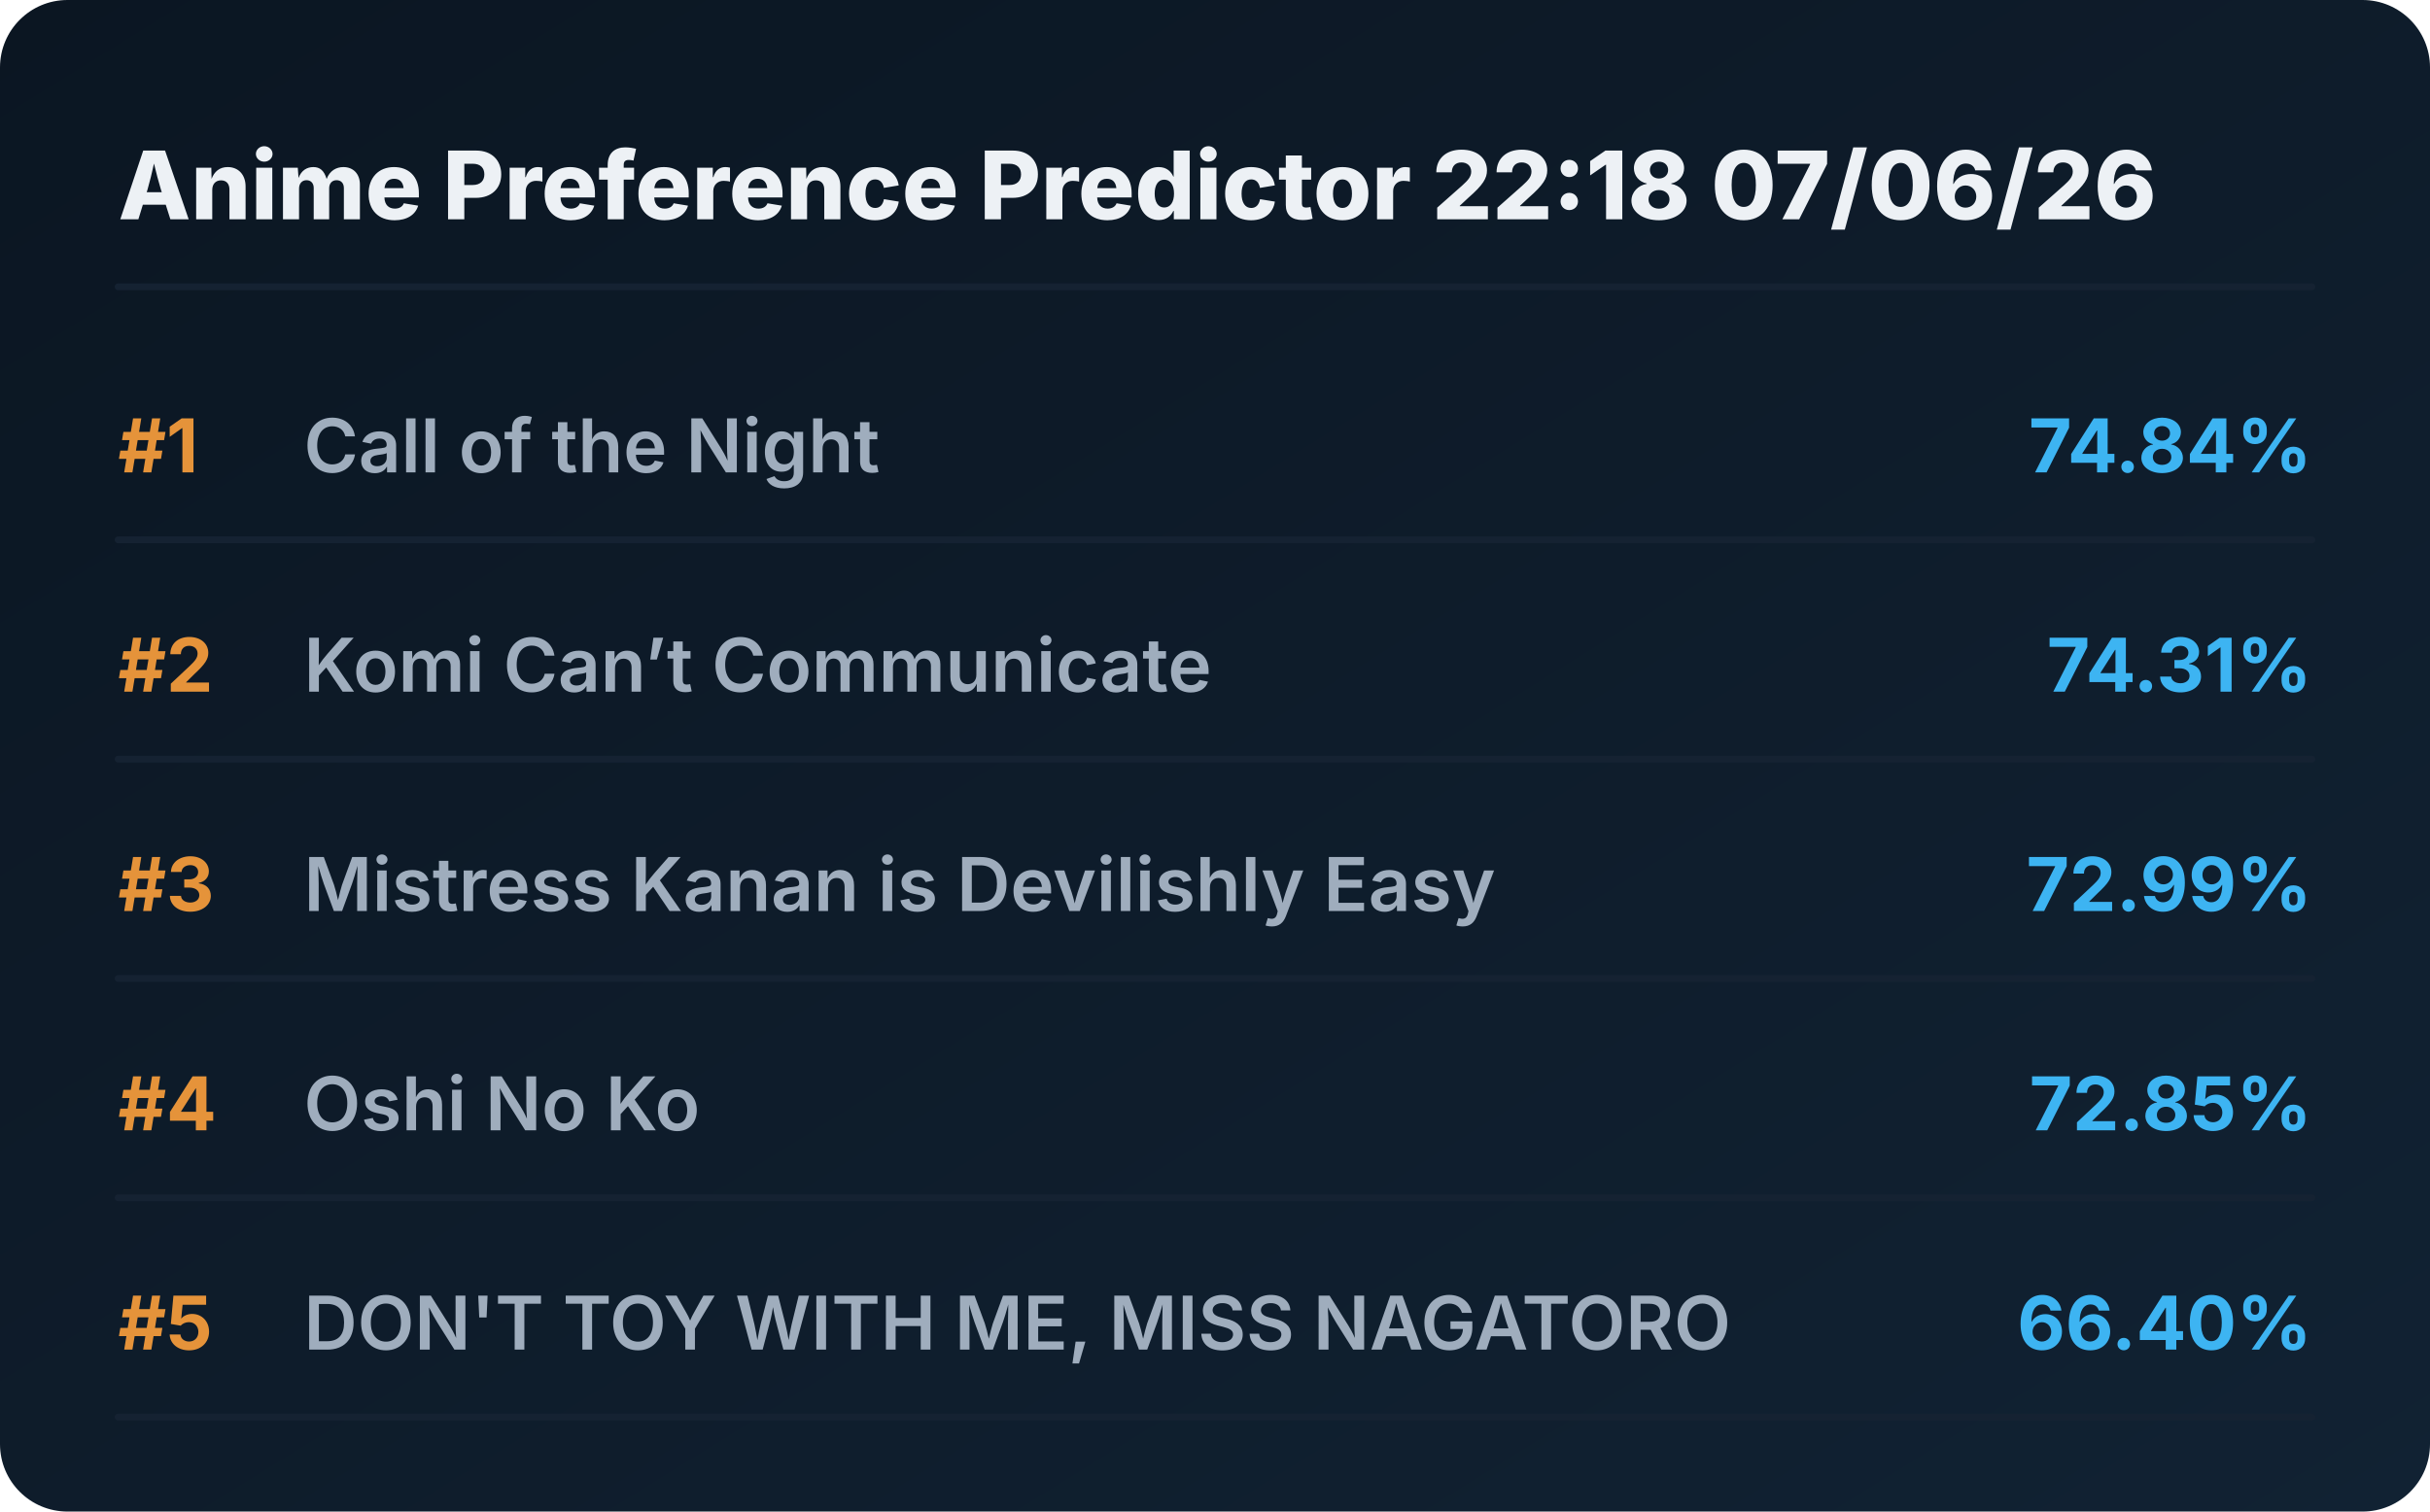
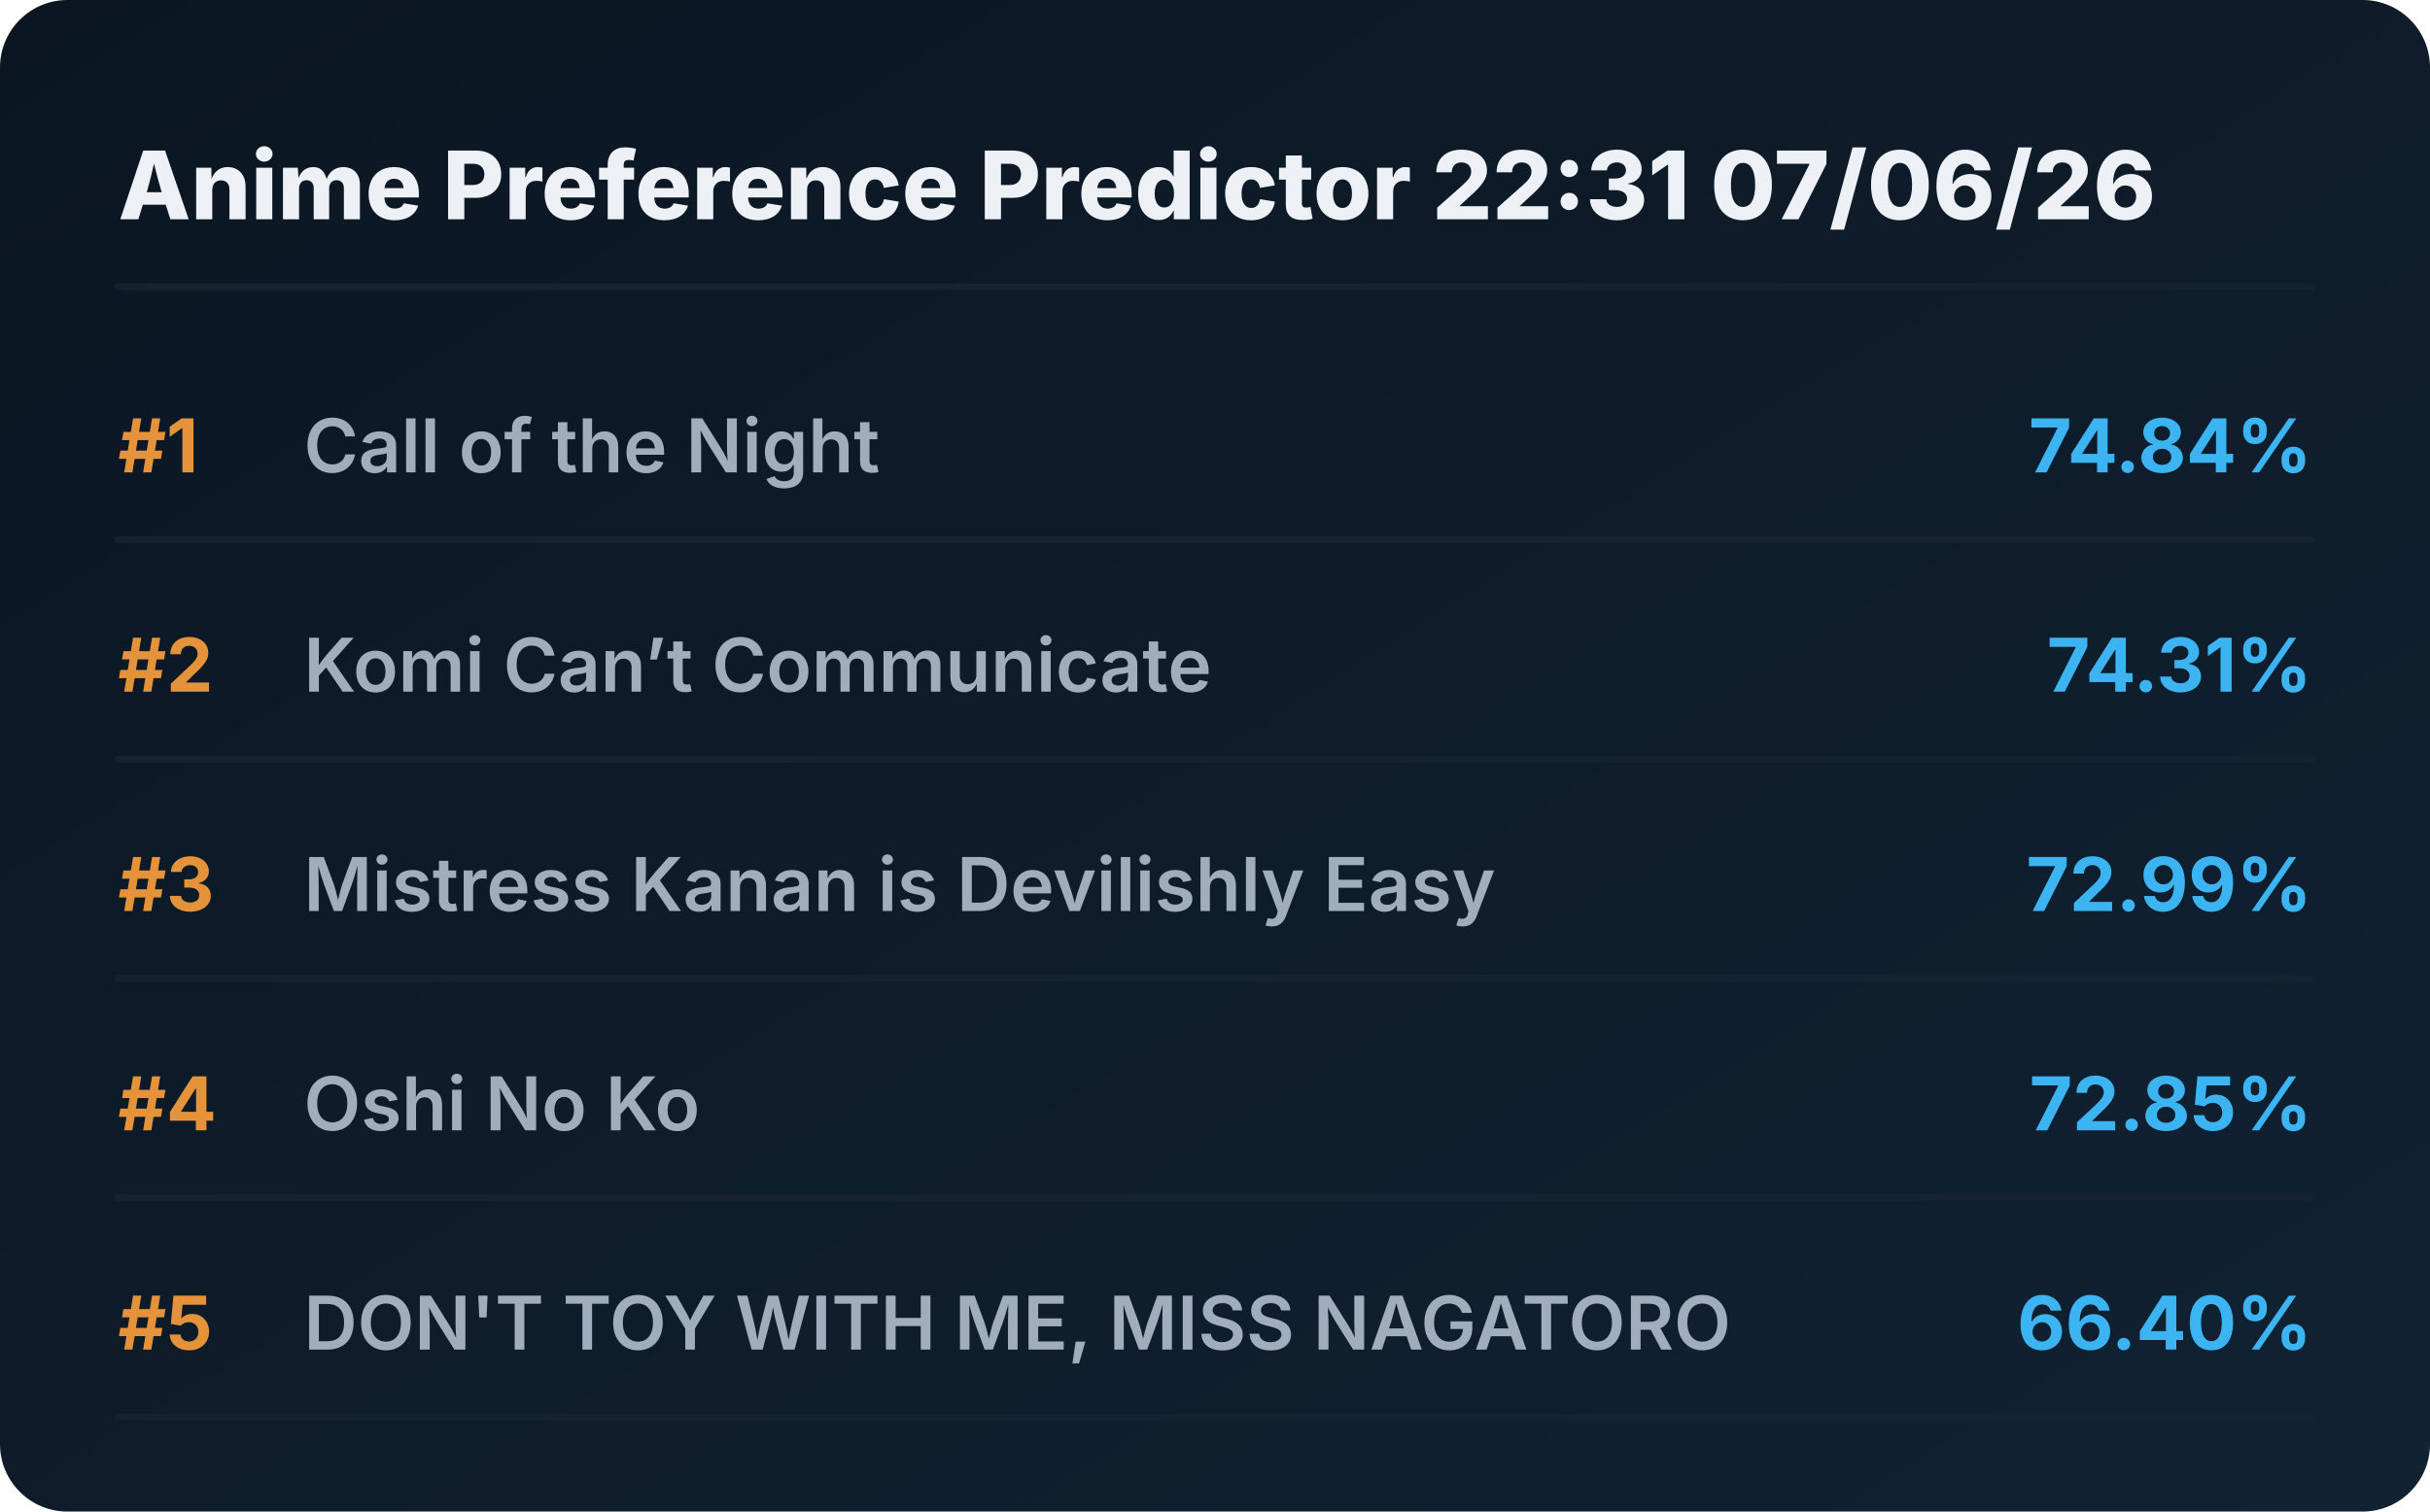
<svg xmlns="http://www.w3.org/2000/svg" viewBox="0 0 720 448" preserveAspectRatio="xMidYMid meet" style="width: 100%; height: auto; max-width: 720px;">
  <defs>
    <linearGradient id="boxGrad" x1="0%" y1="0%" x2="100%" y2="100%">
      <stop offset="0%" stop-color="#0b1622" />
      <stop offset="100%" stop-color="#112233" />
    </linearGradient>
    <clipPath id="titleClip">
      <rect x="90" y="0" width="510" height="100%" />
    </clipPath>
  </defs>
  <style>
    .bg { fill: url(#boxGrad); rx: 20px; }
    .header { font-family: 'Overpass', 'Inter', system-ui, sans-serif; font-weight: 800; font-size: 28px; fill: #edf1f5; }
    .rank { font-family: 'Overpass', 'Inter', system-ui, sans-serif; font-weight: 700; font-size: 22px; fill: #e5933a; }
    .title { font-family: 'Overpass', 'Inter', system-ui, sans-serif; font-weight: 600; font-size: 22px; fill: #9fadbd; }
    .score { font-family: 'Overpass', 'Inter', system-ui, sans-serif; font-weight: 700; font-size: 22px; fill: #3db4f2; }
    .line { stroke: #152232; stroke-width: 2; stroke-linecap: round; }
  </style>
  <rect class="bg" width="720" height="448" />
-   <text x="35" y="65" class="header">Anime Preference Predictor 22:18 07/06/26</text>
+   <text x="35" y="65" class="header">Anime Preference Predictor 22:31 07/06/26</text>
  <line x1="35" y1="85" x2="685" y2="85" class="line" />
  <g transform="translate(0, 0)">
    <text x="35" y="140" class="rank">#1</text>
    <text x="90" y="140" class="title">Call of the Night</text>
    <text x="685" y="140" class="score" text-anchor="end">74.84%</text>
    <line x1="35" y1="160" x2="685" y2="160" class="line" />
  </g>
  <g transform="translate(0, 65)">
    <text x="35" y="140" class="rank">#2</text>
    <text x="90" y="140" class="title">Komi Can’t Communicate</text>
    <text x="685" y="140" class="score" text-anchor="end">74.31%</text>
    <line x1="35" y1="160" x2="685" y2="160" class="line" />
  </g>
  <g transform="translate(0, 130)">
    <text x="35" y="140" class="rank">#3</text>
    <text x="90" y="140" class="title">Mistress Kanan is Devilishly Easy</text>
    <text x="685" y="140" class="score" text-anchor="end">72.99%</text>
    <line x1="35" y1="160" x2="685" y2="160" class="line" />
  </g>
  <g transform="translate(0, 195)">
    <text x="35" y="140" class="rank">#4</text>
    <text x="90" y="140" class="title">Oshi No Ko</text>
    <text x="685" y="140" class="score" text-anchor="end">72.85%</text>
    <line x1="35" y1="160" x2="685" y2="160" class="line" />
  </g>
  <g transform="translate(0, 260)">
    <text x="35" y="140" class="rank">#5</text>
    <text x="90" y="140" class="title">DON'T TOY WITH ME, MISS NAGATORO</text>
    <text x="685" y="140" class="score" text-anchor="end">66.40%</text>
    <line x1="35" y1="160" x2="685" y2="160" class="line" />
  </g>
</svg>
